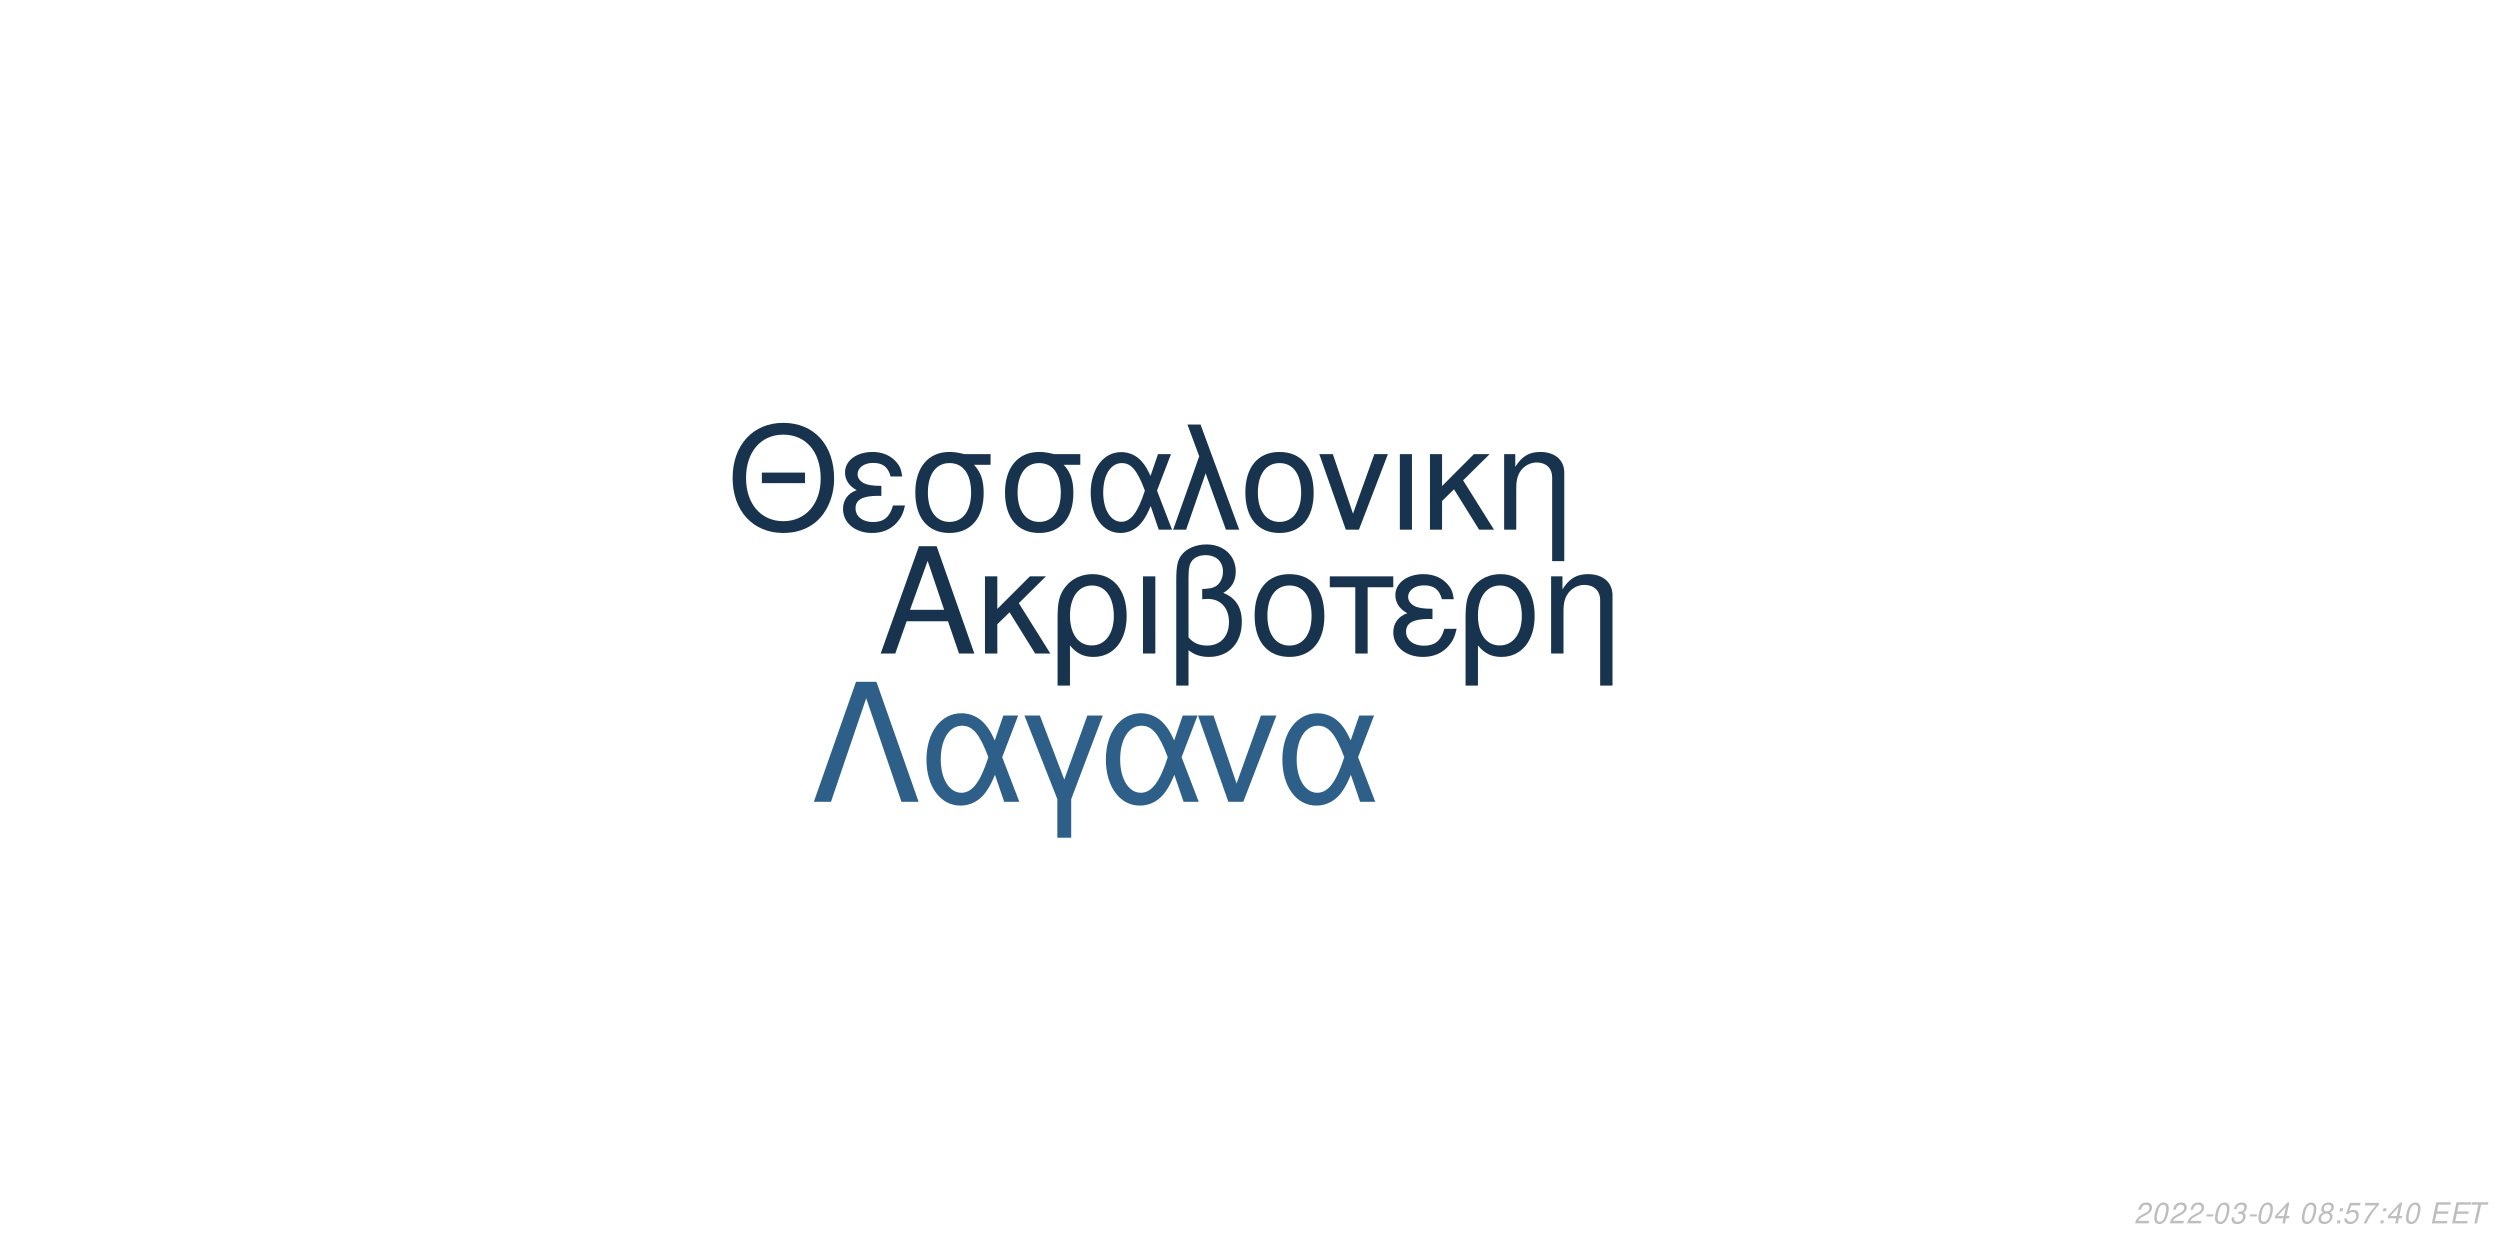
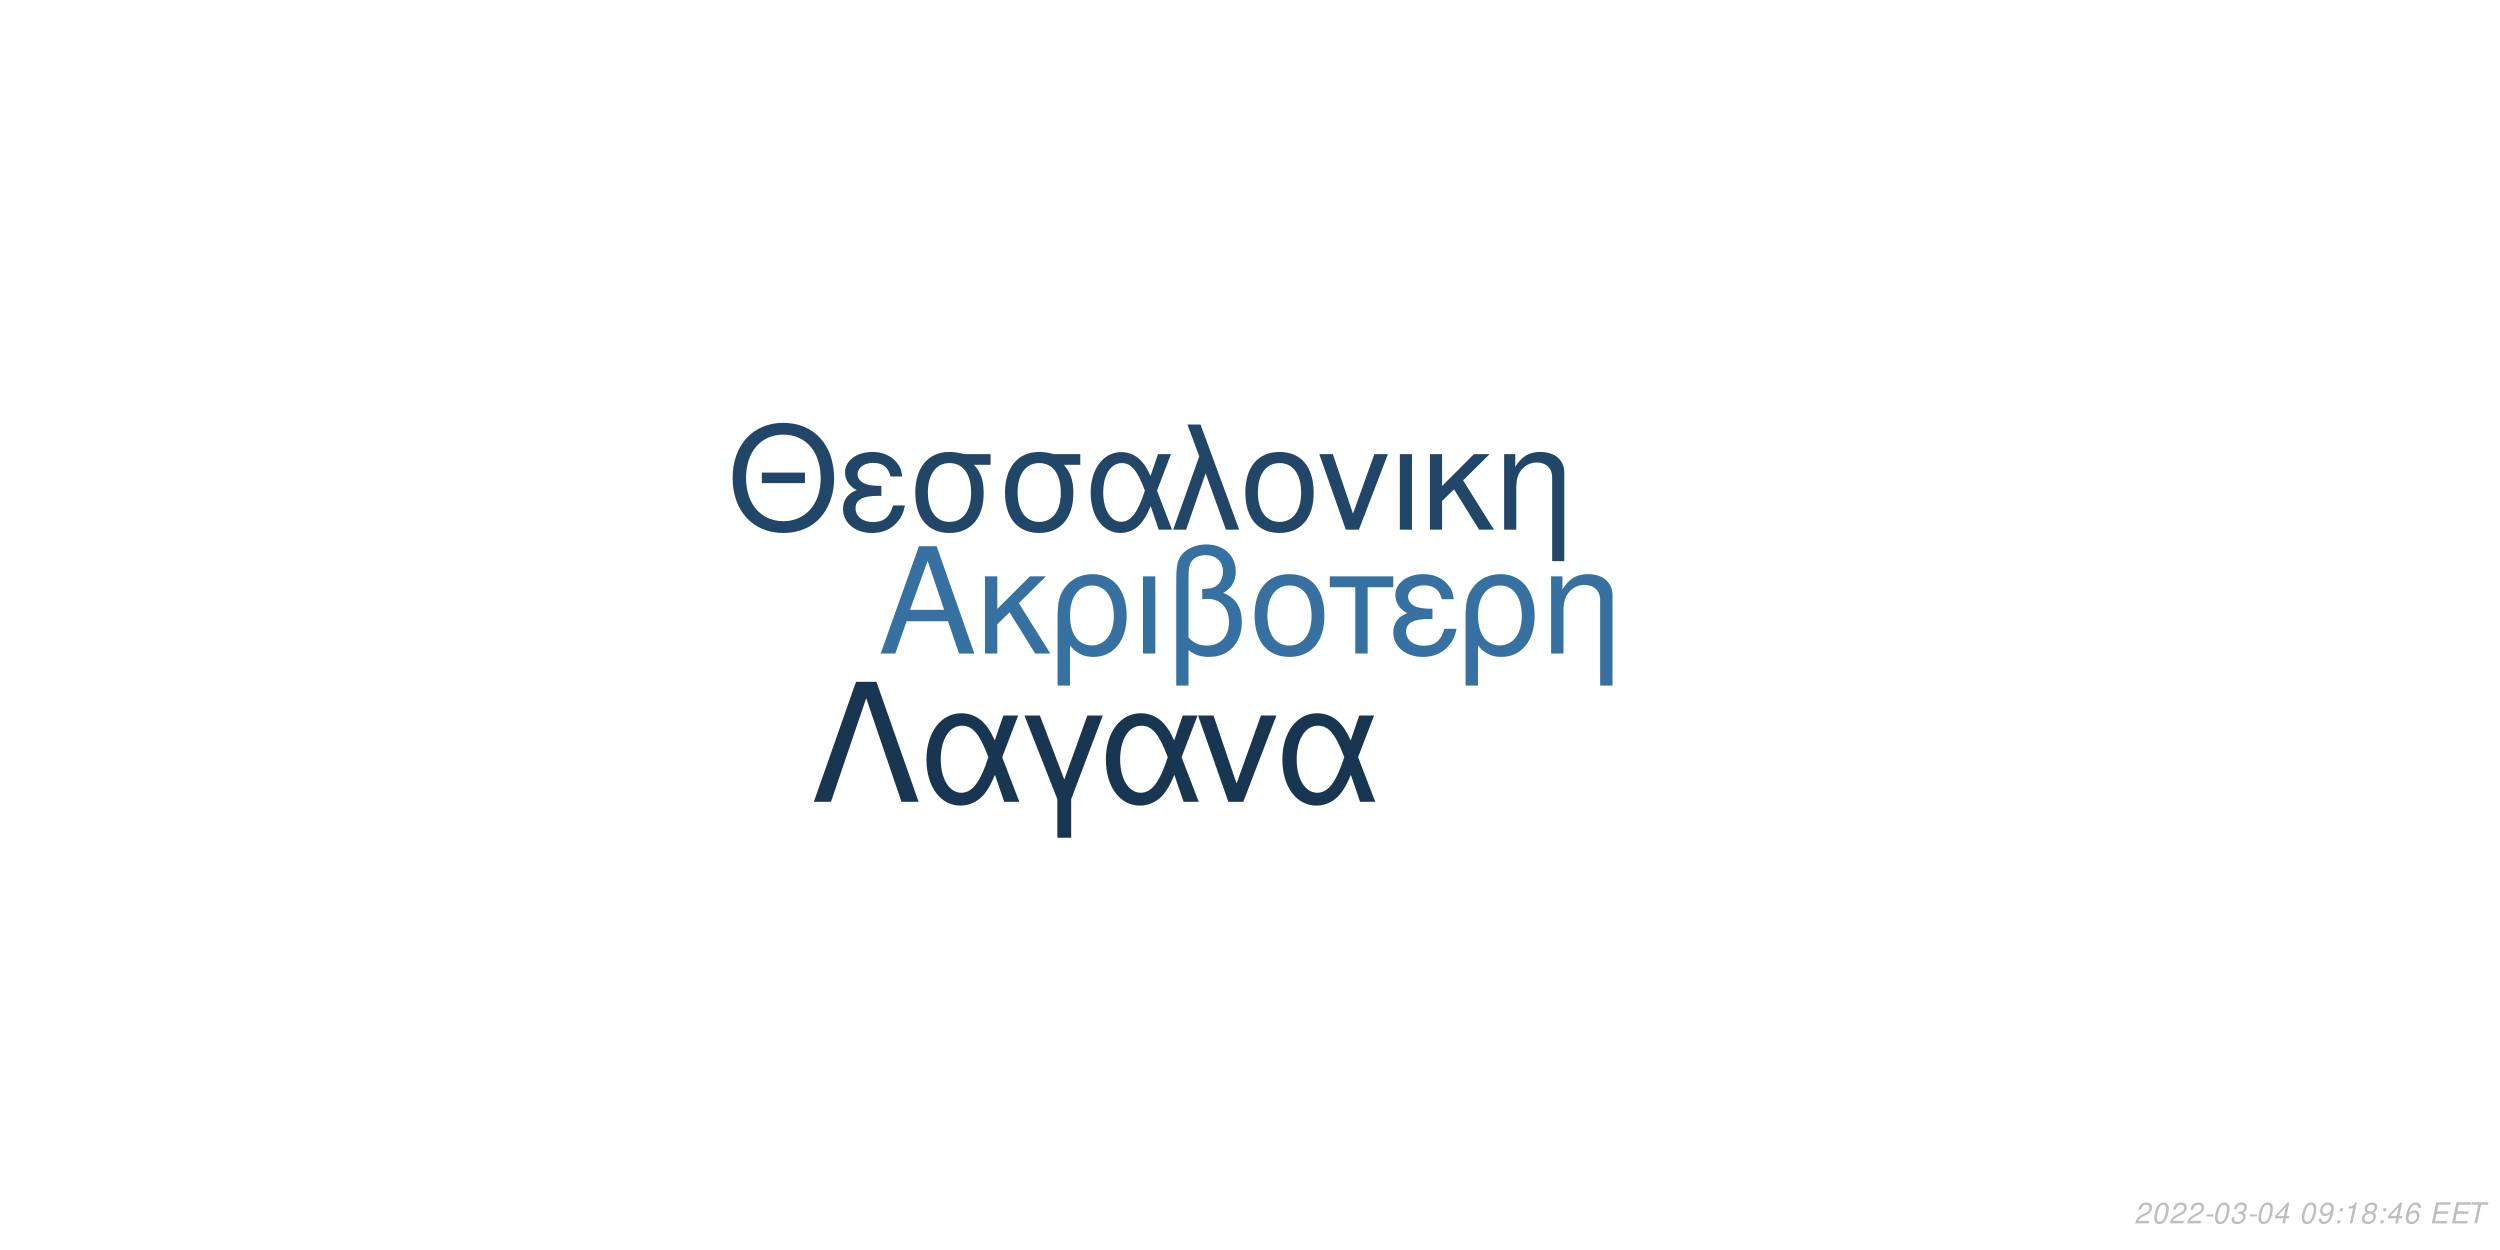
<svg xmlns="http://www.w3.org/2000/svg" xmlns:xlink="http://www.w3.org/1999/xlink" width="864pt" height="432pt" viewBox="0 0 864 432" version="1.1">
  <defs>
    <g>
      <symbol overflow="visible" id="glyph0-0">
        <path style="stroke:none;" d="" />
      </symbol>
      <symbol overflow="visible" id="glyph0-1">
        <path style="stroke:none;" d="M 24.125 -11.141 L 27.938 0 L 33.234 0 L 20.203 -37.094 L 14.094 -37.094 L 0.859 0 L 5.906 0 L 9.828 -11.141 Z M 22.797 -15.109 L 11 -15.109 L 17.094 -32.016 Z M 22.797 -15.109 " />
      </symbol>
      <symbol overflow="visible" id="glyph0-2">
        <path style="stroke:none;" d="M 7.172 -15.422 L 7.172 -26.672 L 2.906 -26.672 L 2.906 0 L 7.172 0 L 7.172 -10.125 L 11.406 -14.25 L 20.25 0 L 25.5 0 L 14.609 -17.406 L 23.969 -26.672 L 18.422 -26.672 Z M 7.172 -15.422 " />
      </symbol>
      <symbol overflow="visible" id="glyph0-3">
        <path style="stroke:none;" d="M 3 11.094 L 7.281 11.094 L 7.281 -2.797 C 9.516 -0.047 11.953 1.172 15.375 1.172 C 22.344 1.172 26.875 -4.422 26.875 -13.031 C 26.875 -21.891 22.297 -27.438 15.062 -27.438 C 11.297 -27.438 7.984 -25.906 5.797 -23.156 C 3.672 -20.516 3 -17.969 3 -12.359 Z M 14.906 -23.516 C 19.547 -23.516 22.438 -19.438 22.438 -12.922 C 22.438 -6.812 19.391 -2.797 14.812 -2.797 C 10.172 -2.797 7.281 -6.766 7.281 -13.125 C 7.281 -19.484 10.234 -23.516 14.906 -23.516 Z M 14.906 -23.516 " />
      </symbol>
      <symbol overflow="visible" id="glyph0-4">
        <path style="stroke:none;" d="M 3.516 0 L 7.781 0 L 7.781 -26.672 L 3.516 -26.672 Z M 3.516 0 " />
      </symbol>
      <symbol overflow="visible" id="glyph0-5">
        <path style="stroke:none;" d="M 4.016 11.094 L 8.25 11.094 L 8.25 -1.172 C 10.172 0.406 12.422 1.172 15.312 1.172 C 22.188 1.172 26.672 -3.609 26.672 -10.891 C 26.672 -15.984 24.578 -19.234 20.25 -20.969 C 23.109 -22.547 24.578 -25.031 24.578 -28.344 C 24.578 -33.844 20.406 -37.703 14.453 -37.703 C 10.938 -37.703 7.734 -36.391 6 -34.25 C 4.484 -32.422 4.016 -30.328 4.016 -25.391 Z M 8.25 -25.656 C 8.25 -29.359 8.5 -30.844 9.469 -32.062 C 10.375 -33.281 12.156 -34 14.094 -34 C 17.812 -34 20.156 -31.812 20.156 -28.297 C 20.156 -25.953 18.984 -23.812 17.297 -23.047 C 16.281 -22.547 15.469 -22.438 12.984 -22.297 L 12.984 -18.781 C 13.734 -18.828 14.344 -18.875 14.969 -18.875 C 19.344 -18.875 22.234 -15.719 22.234 -10.891 C 22.234 -5.906 19.281 -2.75 14.656 -2.75 C 11.953 -2.75 9.922 -3.609 8.25 -5.594 Z M 8.25 -25.656 " />
      </symbol>
      <symbol overflow="visible" id="glyph0-6">
        <path style="stroke:none;" d="M 14.094 -27.438 C 6.562 -27.438 2.094 -22.094 2.094 -13.125 C 2.094 -4.125 6.562 1.172 14.141 1.172 C 21.672 1.172 26.203 -4.172 26.203 -12.922 C 26.203 -22.188 21.828 -27.438 14.094 -27.438 Z M 14.141 -23.516 C 18.938 -23.516 21.781 -19.594 21.781 -12.984 C 21.781 -6.672 18.828 -2.75 14.141 -2.75 C 9.422 -2.75 6.516 -6.672 6.516 -13.125 C 6.516 -19.594 9.422 -23.516 14.141 -23.516 Z M 14.141 -23.516 " />
      </symbol>
      <symbol overflow="visible" id="glyph0-7">
        <path style="stroke:none;" d="M 7.891 0 L 12.156 0 L 12.156 -22.906 L 21.016 -22.906 L 21.016 -26.672 L -0.922 -26.672 L -0.922 -22.906 L 7.891 -22.906 Z M 7.891 0 " />
      </symbol>
      <symbol overflow="visible" id="glyph0-8">
        <path style="stroke:none;" d="M 14.562 -15.469 C 11.344 -15.469 9.562 -15.781 8.297 -16.438 C 6.922 -17.203 6.156 -18.328 6.156 -19.547 C 6.156 -21.891 8.453 -23.562 11.656 -23.562 C 15.062 -23.562 16.953 -22.094 17.812 -18.781 L 21.938 -18.781 C 21.578 -21.266 21.062 -22.5 19.797 -23.922 C 17.812 -26.203 14.906 -27.438 11.453 -27.438 C 5.797 -27.438 1.734 -24.375 1.734 -20.203 C 1.734 -17.609 3.156 -15.375 5.859 -13.938 C 2.797 -12.875 1.016 -10.484 1.016 -7.328 C 1.016 -2.391 5.297 1.172 11.25 1.172 C 14.969 1.172 17.906 -0.109 20.156 -2.641 C 21.578 -4.328 22.297 -5.797 22.906 -8.547 L 18.672 -8.547 C 17.5 -4.422 15.422 -2.703 11.609 -2.703 C 7.938 -2.703 5.438 -4.688 5.438 -7.578 C 5.438 -10.578 7.938 -11.953 13.484 -11.953 C 13.641 -11.953 14.094 -11.953 14.562 -11.906 Z M 14.562 -15.469 " />
      </symbol>
      <symbol overflow="visible" id="glyph0-9">
        <path style="stroke:none;" d="M 3.562 -26.672 L 3.562 0 L 7.844 0 L 7.844 -14.703 C 7.844 -17.906 8.5 -19.891 10.031 -21.531 C 11.406 -22.953 13.188 -23.719 15.062 -23.719 C 18.375 -23.719 20.516 -21.672 20.516 -18.469 L 20.516 11.094 L 24.781 11.094 L 24.781 -20.156 C 24.781 -24.578 21.469 -27.438 16.328 -27.438 C 12.359 -27.438 9.828 -25.906 7.484 -22.188 L 7.484 -26.672 Z M 3.562 -26.672 " />
      </symbol>
      <symbol overflow="visible" id="glyph1-0">
        <path style="stroke:none;" d="" />
      </symbol>
      <symbol overflow="visible" id="glyph1-1">
        <path style="stroke:none;" d="M 26.859 -19.734 L 11.953 -19.734 L 11.953 -16.094 L 26.859 -16.094 Z M 19.328 -36.922 C 8.922 -36.922 1.844 -29.25 1.844 -17.891 C 1.844 -6.484 8.875 1.141 19.391 1.141 C 23.812 1.141 27.703 -0.203 30.641 -2.688 C 34.578 -6.031 36.922 -11.656 36.922 -17.594 C 36.922 -29.297 30 -36.922 19.328 -36.922 Z M 19.328 -32.844 C 27.203 -32.844 32.281 -26.906 32.281 -17.688 C 32.281 -8.922 27.062 -2.938 19.391 -2.938 C 11.609 -2.938 6.484 -8.922 6.484 -17.891 C 6.484 -26.859 11.609 -32.844 19.328 -32.844 Z M 19.328 -32.844 " />
      </symbol>
      <symbol overflow="visible" id="glyph1-2">
        <path style="stroke:none;" d="M 14.25 -15.141 C 11.109 -15.141 9.375 -15.453 8.125 -16.094 C 6.781 -16.844 6.031 -17.938 6.031 -19.141 C 6.031 -21.422 8.266 -23.078 11.406 -23.078 C 14.75 -23.078 16.594 -21.625 17.438 -18.391 L 21.469 -18.391 C 21.125 -20.828 20.625 -22.031 19.391 -23.422 C 17.438 -25.656 14.594 -26.859 11.219 -26.859 C 5.688 -26.859 1.688 -23.875 1.688 -19.781 C 1.688 -17.234 3.094 -15.047 5.734 -13.656 C 2.734 -12.609 1 -10.266 1 -7.172 C 1 -2.344 5.188 1.141 11.016 1.141 C 14.656 1.141 17.547 -0.094 19.734 -2.594 C 21.125 -4.234 21.828 -5.688 22.422 -8.375 L 18.281 -8.375 C 17.141 -4.328 15.094 -2.641 11.359 -2.641 C 7.766 -2.641 5.328 -4.578 5.328 -7.422 C 5.328 -10.359 7.766 -11.703 13.203 -11.703 C 13.359 -11.703 13.797 -11.703 14.25 -11.656 Z M 14.25 -15.141 " />
      </symbol>
      <symbol overflow="visible" id="glyph1-3">
        <path style="stroke:none;" d="M 29 -26.109 L 19.938 -26.109 C 17.594 -26.703 16.438 -26.859 14.703 -26.859 C 7.469 -26.859 2.984 -21.469 2.984 -12.859 C 2.984 -4.031 7.375 1.141 14.797 1.141 C 22.172 1.141 26.609 -4.078 26.609 -12.656 C 26.609 -17.047 25.656 -19.828 23.266 -22.422 L 29 -22.422 Z M 14.797 -23.016 C 19.531 -23.016 22.266 -19.234 22.266 -12.75 C 22.266 -6.531 19.438 -2.688 14.797 -2.688 C 10.172 -2.688 7.328 -6.531 7.328 -12.859 C 7.328 -19.188 10.172 -23.016 14.797 -23.016 Z M 14.797 -23.016 " />
      </symbol>
      <symbol overflow="visible" id="glyph1-4">
        <path style="stroke:none;" d="M 29.344 -26.109 L 24.859 -26.109 L 22.266 -18.578 C 21.125 -21.031 20.484 -22.125 19.328 -23.469 C 17.547 -25.609 14.906 -26.812 12.156 -26.812 C 5.984 -26.812 1.594 -20.984 1.594 -12.812 C 1.594 -4.578 5.828 1.141 11.906 1.141 C 14.953 1.141 17.734 -0.344 19.625 -3.047 C 20.672 -4.531 21.281 -5.688 22.328 -8.172 L 25.109 0 L 29.703 0 L 24.516 -13.5 Z M 20.328 -13.5 C 17.891 -5.922 15.453 -2.734 12.156 -2.734 C 8.516 -2.734 5.922 -6.922 5.922 -12.812 C 5.922 -18.938 8.516 -23.016 12.359 -23.016 C 15.594 -23.016 17.688 -20.531 20.328 -13.5 Z M 20.328 -13.5 " />
      </symbol>
      <symbol overflow="visible" id="glyph1-5">
        <path style="stroke:none;" d="M 1.094 0 L 5.578 0 L 12.312 -19.484 L 19.328 0 L 23.922 0 L 10.562 -36.328 L 6.031 -36.328 L 10.109 -25.359 Z M 1.094 0 " />
      </symbol>
      <symbol overflow="visible" id="glyph1-6">
        <path style="stroke:none;" d="M 13.797 -26.859 C 6.422 -26.859 2.047 -21.625 2.047 -12.859 C 2.047 -4.031 6.422 1.141 13.859 1.141 C 21.234 1.141 25.656 -4.078 25.656 -12.656 C 25.656 -21.719 21.375 -26.859 13.797 -26.859 Z M 13.859 -23.016 C 18.531 -23.016 21.328 -19.188 21.328 -12.703 C 21.328 -6.531 18.438 -2.688 13.859 -2.688 C 9.219 -2.688 6.375 -6.531 6.375 -12.859 C 6.375 -19.188 9.219 -23.016 13.859 -23.016 Z M 13.859 -23.016 " />
      </symbol>
      <symbol overflow="visible" id="glyph1-7">
        <path style="stroke:none;" d="M 14.297 0 L 24.312 -26.109 L 19.625 -26.109 L 12.25 -5.531 L 5.281 -26.109 L 0.594 -26.109 L 9.766 0 Z M 14.297 0 " />
      </symbol>
      <symbol overflow="visible" id="glyph1-8">
        <path style="stroke:none;" d="M 3.438 0 L 7.625 0 L 7.625 -26.109 L 3.438 -26.109 Z M 3.438 0 " />
      </symbol>
      <symbol overflow="visible" id="glyph1-9">
        <path style="stroke:none;" d="M 7.031 -15.094 L 7.031 -26.109 L 2.844 -26.109 L 2.844 0 L 7.031 0 L 7.031 -9.922 L 11.156 -13.953 L 19.828 0 L 24.969 0 L 14.297 -17.047 L 23.469 -26.109 L 18.031 -26.109 Z M 7.031 -15.094 " />
      </symbol>
      <symbol overflow="visible" id="glyph1-10">
        <path style="stroke:none;" d="M 3.484 -26.109 L 3.484 0 L 7.672 0 L 7.672 -14.406 C 7.672 -17.547 8.328 -19.484 9.812 -21.078 C 11.156 -22.469 12.906 -23.219 14.75 -23.219 C 17.984 -23.219 20.078 -21.234 20.078 -18.094 L 20.078 10.859 L 24.266 10.859 L 24.266 -19.734 C 24.266 -24.062 21.031 -26.859 16 -26.859 C 12.109 -26.859 9.609 -25.359 7.328 -21.719 L 7.328 -26.109 Z M 3.484 -26.109 " />
      </symbol>
      <symbol overflow="visible" id="glyph2-0">
        <path style="stroke:none;" d="" />
      </symbol>
      <symbol overflow="visible" id="glyph2-1">
        <path style="stroke:none;" d="M 22.531 -41.484 L 15.484 -41.484 L 0.906 0 L 6.828 0 L 19 -35.797 L 31.188 0 L 37.109 0 Z M 22.531 -41.484 " />
      </symbol>
      <symbol overflow="visible" id="glyph2-2">
        <path style="stroke:none;" d="M 33.516 -29.812 L 28.391 -29.812 L 25.438 -21.219 C 24.125 -24.016 23.391 -25.266 22.078 -26.797 C 20.031 -29.25 17.016 -30.609 13.891 -30.609 C 6.828 -30.609 1.828 -23.953 1.828 -14.625 C 1.828 -5.234 6.656 1.312 13.594 1.312 C 17.078 1.312 20.266 -0.391 22.422 -3.469 C 23.609 -5.172 24.297 -6.484 25.5 -9.328 L 28.688 0 L 33.922 0 L 28 -15.422 Z M 23.219 -15.422 C 20.422 -6.766 17.641 -3.125 13.891 -3.125 C 9.734 -3.125 6.766 -7.906 6.766 -14.625 C 6.766 -21.625 9.734 -26.297 14.109 -26.297 C 17.812 -26.297 20.203 -23.453 23.219 -15.422 Z M 23.219 -15.422 " />
      </symbol>
      <symbol overflow="visible" id="glyph2-3">
        <path style="stroke:none;" d="M 12.062 12.406 L 16.844 12.406 L 16.844 -0.906 L 27.766 -29.812 L 22.422 -29.812 L 14.453 -7.688 L 6.031 -29.812 L 0.688 -29.812 L 12.062 -0.906 Z M 12.062 12.406 " />
      </symbol>
      <symbol overflow="visible" id="glyph2-4">
        <path style="stroke:none;" d="M 16.328 0 L 27.766 -29.812 L 22.422 -29.812 L 14 -6.312 L 6.031 -29.812 L 0.688 -29.812 L 11.156 0 Z M 16.328 0 " />
      </symbol>
      <symbol overflow="visible" id="glyph3-0">
        <path style="stroke:none;" d="" />
      </symbol>
      <symbol overflow="visible" id="glyph3-1">
        <path style="stroke:none;" d="M 5.234 -0.875 L 1.469 -0.875 C 1.641 -1.375 2.203 -1.891 3.109 -2.344 L 4.234 -2.938 C 5.562 -3.625 6.219 -4.469 6.219 -5.484 C 6.219 -5.938 6.062 -6.359 5.797 -6.656 C 5.469 -7.047 4.984 -7.234 4.312 -7.234 C 2.766 -7.234 1.891 -6.453 1.484 -4.734 L 2.375 -4.734 C 2.484 -5.188 2.609 -5.484 2.797 -5.75 C 3.094 -6.203 3.609 -6.453 4.188 -6.453 C 4.891 -6.453 5.344 -6.031 5.344 -5.375 C 5.344 -4.703 4.859 -4.094 4.016 -3.656 L 2.984 -3.125 C 1.234 -2.188 0.797 -1.656 0.344 -0.016 L 5.047 -0.016 Z M 5.234 -0.875 " />
      </symbol>
      <symbol overflow="visible" id="glyph3-2">
        <path style="stroke:none;" d="M 4.203 -7.234 C 3.375 -7.234 2.688 -6.812 2.125 -5.984 C 1.484 -5.047 0.984 -3.188 0.984 -1.734 C 0.984 -1.109 1.172 -0.562 1.484 -0.266 C 1.797 0.047 2.281 0.234 2.766 0.234 C 3.625 0.234 4.281 -0.156 4.859 -1.016 C 5.516 -1.953 6 -3.797 6 -5.266 C 6 -6.5 5.328 -7.234 4.203 -7.234 Z M 4.094 -6.453 C 4.734 -6.453 5.125 -5.984 5.125 -5.156 C 5.125 -4.203 4.781 -2.625 4.406 -1.812 C 3.984 -0.938 3.516 -0.547 2.875 -0.547 C 2.25 -0.547 1.875 -1.031 1.875 -1.828 C 1.875 -2.797 2.203 -4.344 2.594 -5.203 C 2.984 -6.047 3.453 -6.453 4.094 -6.453 Z M 4.094 -6.453 " />
      </symbol>
      <symbol overflow="visible" id="glyph3-3">
        <path style="stroke:none;" d="M 3.516 -3.125 L 1.125 -3.125 L 0.969 -2.406 L 3.359 -2.406 Z M 3.516 -3.125 " />
      </symbol>
      <symbol overflow="visible" id="glyph3-4">
        <path style="stroke:none;" d="M 2.922 -3.312 C 3.125 -3.344 3.234 -3.344 3.375 -3.344 C 4.203 -3.344 4.688 -3 4.688 -2.406 C 4.688 -1.312 3.906 -0.547 2.781 -0.547 C 2.047 -0.547 1.594 -0.938 1.594 -1.562 C 1.594 -1.719 1.609 -1.844 1.656 -2.094 L 0.766 -2.094 C 0.734 -1.797 0.719 -1.641 0.719 -1.469 C 0.719 -0.375 1.406 0.234 2.641 0.234 C 3.547 0.234 4.297 -0.078 4.812 -0.656 C 5.266 -1.156 5.562 -1.875 5.562 -2.547 C 5.562 -3.125 5.344 -3.453 4.797 -3.734 C 5.641 -4.234 6.016 -4.844 6.016 -5.734 C 6.016 -6.656 5.312 -7.234 4.203 -7.234 C 3.375 -7.234 2.672 -6.938 2.188 -6.375 C 1.891 -6.031 1.703 -5.641 1.516 -4.906 L 2.391 -4.906 C 2.5 -5.359 2.594 -5.594 2.734 -5.812 C 3.047 -6.234 3.516 -6.453 4.078 -6.453 C 4.734 -6.453 5.141 -6.125 5.141 -5.578 C 5.141 -5.188 5.016 -4.797 4.797 -4.547 C 4.516 -4.234 4 -4.062 3.266 -4.062 L 3.078 -4.062 Z M 2.922 -3.312 " />
      </symbol>
      <symbol overflow="visible" id="glyph3-5">
        <path style="stroke:none;" d="M 3.625 -1.75 L 3.266 0 L 4.141 0 L 4.516 -1.75 L 5.562 -1.75 L 5.734 -2.531 L 4.688 -2.531 L 5.688 -7.234 L 5.016 -7.234 L 0.844 -2.672 L 0.641 -1.75 Z M 3.797 -2.531 L 1.594 -2.531 L 4.469 -5.703 Z M 3.797 -2.531 " />
      </symbol>
      <symbol overflow="visible" id="glyph3-6">
        <path style="stroke:none;" d="" />
      </symbol>
      <symbol overflow="visible" id="glyph3-7">
-         <path style="stroke:none;" d="M 4.766 -3.797 C 5.078 -3.969 5.234 -4.078 5.438 -4.234 C 5.812 -4.594 6.062 -5.172 6.062 -5.734 C 6.062 -6.625 5.344 -7.234 4.266 -7.234 C 2.812 -7.234 1.703 -6.219 1.703 -4.875 C 1.703 -4.406 1.875 -4.125 2.359 -3.812 C 1.297 -3.312 0.75 -2.516 0.75 -1.469 C 0.75 -0.438 1.547 0.234 2.812 0.234 C 3.656 0.234 4.359 -0.094 4.938 -0.734 C 5.359 -1.234 5.609 -1.859 5.609 -2.438 C 5.609 -3.047 5.312 -3.516 4.766 -3.797 Z M 4.109 -6.453 C 4.797 -6.453 5.188 -6.125 5.188 -5.578 C 5.188 -5.266 5.062 -4.922 4.859 -4.672 C 4.562 -4.312 4.188 -4.156 3.656 -4.156 C 2.984 -4.156 2.594 -4.453 2.594 -4.984 C 2.594 -5.859 3.203 -6.453 4.109 -6.453 Z M 3.453 -3.406 C 4.234 -3.406 4.734 -2.984 4.734 -2.312 C 4.734 -1.312 3.922 -0.547 2.875 -0.547 C 2.125 -0.547 1.625 -0.969 1.625 -1.625 C 1.625 -2.609 2.438 -3.406 3.453 -3.406 Z M 3.453 -3.406 " />
+         <path style="stroke:none;" d="M 0.844 -1.656 C 0.844 -1.547 0.844 -1.438 0.844 -1.375 C 0.844 -0.406 1.531 0.234 2.578 0.234 C 3.203 0.234 3.766 0.016 4.297 -0.438 C 4.938 -1 5.312 -1.656 5.594 -2.719 C 5.844 -3.672 6.016 -4.766 6.016 -5.375 C 6.016 -5.844 5.844 -6.328 5.547 -6.656 C 5.203 -7.031 4.703 -7.234 4.062 -7.234 C 2.516 -7.234 1.297 -5.938 1.297 -4.266 C 1.297 -3.203 1.984 -2.547 3.047 -2.547 C 3.484 -2.547 3.953 -2.672 4.281 -2.891 C 4.406 -2.984 4.547 -3.078 4.828 -3.344 C 4.438 -1.484 3.703 -0.547 2.703 -0.547 C 2.109 -0.547 1.719 -0.938 1.719 -1.547 L 1.719 -1.656 Z M 3.953 -6.453 C 4.625 -6.453 5.141 -5.953 5.141 -5.281 C 5.141 -4.188 4.312 -3.312 3.297 -3.312 C 2.594 -3.312 2.172 -3.734 2.172 -4.453 C 2.172 -5.562 2.984 -6.453 3.953 -6.453 Z M 3.953 -6.453 " />
      </symbol>
      <symbol overflow="visible" id="glyph3-8">
        <path style="stroke:none;" d="M 2.359 -1.031 L 1.312 -1.031 L 1.094 0 L 2.141 0 Z M 3.266 -5.234 L 2.219 -5.234 L 2 -4.203 L 3.047 -4.203 Z M 3.266 -5.234 " />
      </symbol>
      <symbol overflow="visible" id="glyph3-9">
-         <path style="stroke:none;" d="M 6.297 -7.094 L 2.594 -7.094 L 1.234 -3.234 L 2.047 -3.234 C 2.656 -3.766 2.938 -3.906 3.531 -3.906 C 4.328 -3.906 4.797 -3.453 4.797 -2.688 C 4.797 -1.438 3.969 -0.547 2.828 -0.547 C 2.031 -0.547 1.609 -0.938 1.578 -1.734 L 0.703 -1.734 L 0.703 -1.516 C 0.703 -0.938 0.844 -0.547 1.188 -0.266 C 1.562 0.062 2.078 0.234 2.703 0.234 C 3.656 0.234 4.391 -0.156 4.984 -0.922 C 5.422 -1.5 5.672 -2.234 5.672 -2.953 C 5.672 -4 4.938 -4.672 3.812 -4.672 C 3.328 -4.672 2.906 -4.547 2.406 -4.234 L 3.109 -6.219 L 6.109 -6.219 Z M 6.297 -7.094 " />
+         <path style="stroke:none;" d="M 3.703 -5.188 L 2.594 0 L 3.469 0 L 5.016 -7.234 L 4.438 -7.234 C 3.906 -6.156 3.688 -6.016 2.234 -5.812 L 2.109 -5.188 Z M 3.703 -5.188 " />
      </symbol>
      <symbol overflow="visible" id="glyph3-10">
-         <path style="stroke:none;" d="M 6.703 -7.094 L 1.953 -7.094 L 1.766 -6.219 L 5.594 -6.219 C 3.344 -3.688 2.266 -2.109 1.375 0 L 2.344 0 C 3.031 -1.906 4.828 -4.594 6.547 -6.281 Z M 6.703 -7.094 " />
+         <path style="stroke:none;" d="M 4.766 -3.797 C 5.078 -3.969 5.234 -4.078 5.438 -4.234 C 5.812 -4.594 6.062 -5.172 6.062 -5.734 C 6.062 -6.625 5.344 -7.234 4.266 -7.234 C 2.812 -7.234 1.703 -6.219 1.703 -4.875 C 1.703 -4.406 1.875 -4.125 2.359 -3.812 C 1.297 -3.312 0.75 -2.516 0.75 -1.469 C 0.75 -0.438 1.547 0.234 2.812 0.234 C 3.656 0.234 4.359 -0.094 4.938 -0.734 C 5.359 -1.234 5.609 -1.859 5.609 -2.438 C 5.609 -3.047 5.312 -3.516 4.766 -3.797 Z M 4.109 -6.453 C 4.797 -6.453 5.188 -6.125 5.188 -5.578 C 5.188 -5.266 5.062 -4.922 4.859 -4.672 C 4.562 -4.312 4.188 -4.156 3.656 -4.156 C 2.984 -4.156 2.594 -4.453 2.594 -4.984 C 2.594 -5.859 3.203 -6.453 4.109 -6.453 Z M 3.453 -3.406 C 4.234 -3.406 4.734 -2.984 4.734 -2.312 C 4.734 -1.312 3.922 -0.547 2.875 -0.547 C 2.125 -0.547 1.625 -0.969 1.625 -1.625 C 1.625 -2.609 2.438 -3.406 3.453 -3.406 Z M 3.453 -3.406 " />
      </symbol>
      <symbol overflow="visible" id="glyph3-11">
+         <path style="stroke:none;" d="M 6.125 -5.344 L 6.141 -5.625 C 6.141 -6.609 5.453 -7.234 4.391 -7.234 C 3.438 -7.234 2.641 -6.719 2.016 -5.703 C 1.422 -4.781 0.938 -2.953 0.938 -1.688 C 0.938 -0.516 1.688 0.234 2.859 0.234 C 3.703 0.234 4.438 -0.156 5 -0.875 C 5.406 -1.422 5.672 -2.156 5.672 -2.766 C 5.672 -3.812 4.969 -4.5 3.906 -4.5 C 3.234 -4.5 2.672 -4.234 2.094 -3.625 C 2.406 -5.375 3.234 -6.453 4.25 -6.453 C 4.703 -6.453 5.062 -6.234 5.172 -5.844 C 5.203 -5.719 5.234 -5.578 5.25 -5.344 Z M 3.656 -3.734 C 4.344 -3.734 4.797 -3.281 4.797 -2.625 C 4.797 -1.469 3.984 -0.547 2.984 -0.547 C 2.297 -0.547 1.812 -1.047 1.812 -1.766 C 1.812 -2.859 2.625 -3.734 3.656 -3.734 Z M 3.656 -3.734 " />
+       </symbol>
+       <symbol overflow="visible" id="glyph3-12">
        <path style="stroke:none;" d="M 2.547 -3.312 L 6.5 -3.312 L 6.688 -4.141 L 2.719 -4.141 L 3.219 -6.469 L 7.344 -6.469 L 7.516 -7.297 L 2.453 -7.297 L 0.906 0 L 6.125 0 L 6.297 -0.812 L 2.016 -0.812 Z M 2.547 -3.312 " />
      </symbol>
-       <symbol overflow="visible" id="glyph3-12">
+       <symbol overflow="visible" id="glyph3-13">
        <path style="stroke:none;" d="M 4.938 -6.469 L 7.312 -6.469 L 7.484 -7.297 L 1.75 -7.297 L 1.578 -6.469 L 3.984 -6.469 L 2.609 0 L 3.547 0 Z M 4.938 -6.469 " />
      </symbol>
    </g>
  </defs>
  <g id="surface1">
    <rect x="0" y="0" width="864" height="432" style="fill:rgb(100%,100%,100%);fill-opacity:1;stroke:none;" />
-     <g style="fill:rgb(9.02%,20%,30.588%);fill-opacity:1;">
+     <g style="fill:rgb(21.176%,44.314%,63.137%);fill-opacity:1;">
      <use xlink:href="#glyph0-1" x="303.5" y="225.861" />
      <use xlink:href="#glyph0-2" x="337.5" y="225.861" />
      <use xlink:href="#glyph0-3" x="362.5" y="225.861" />
      <use xlink:href="#glyph0-4" x="391.5" y="225.861" />
      <use xlink:href="#glyph0-5" x="402.5" y="225.861" />
      <use xlink:href="#glyph0-6" x="431.5" y="225.861" />
      <use xlink:href="#glyph0-7" x="460.5" y="225.861" />
      <use xlink:href="#glyph0-8" x="480.5" y="225.861" />
      <use xlink:href="#glyph0-3" x="503.5" y="225.861" />
      <use xlink:href="#glyph0-9" x="532.5" y="225.861" />
    </g>
-     <g style="fill:rgb(9.02%,20%,30.588%);fill-opacity:1;">
+     <g style="fill:rgb(12.941%,27.451%,40.784%);fill-opacity:1;">
      <use xlink:href="#glyph1-1" x="251.348" y="183.058" />
      <use xlink:href="#glyph1-2" x="290.348" y="183.058" />
      <use xlink:href="#glyph1-3" x="313.348" y="183.058" />
      <use xlink:href="#glyph1-3" x="344.348" y="183.058" />
      <use xlink:href="#glyph1-4" x="375.348" y="183.058" />
      <use xlink:href="#glyph1-5" x="404.348" y="183.058" />
      <use xlink:href="#glyph1-6" x="428.348" y="183.058" />
      <use xlink:href="#glyph1-7" x="455.348" y="183.058" />
      <use xlink:href="#glyph1-8" x="480.348" y="183.058" />
      <use xlink:href="#glyph1-9" x="491.348" y="183.058" />
      <use xlink:href="#glyph1-10" x="516.348" y="183.058" />
    </g>
-     <g style="fill:rgb(17.647%,37.255%,53.333%);fill-opacity:1;">
+     <g style="fill:rgb(9.412%,20.784%,31.765%);fill-opacity:1;">
      <use xlink:href="#glyph2-1" x="280.359" y="277.105" />
      <use xlink:href="#glyph2-2" x="318.359" y="277.105" />
      <use xlink:href="#glyph2-3" x="353.359" y="277.105" />
      <use xlink:href="#glyph2-2" x="380.359" y="277.105" />
      <use xlink:href="#glyph2-4" x="413.359" y="277.105" />
      <use xlink:href="#glyph2-2" x="441.359" y="277.105" />
    </g>
    <g style="fill:rgb(74.51%,74.51%,74.51%);fill-opacity:1;">
      <use xlink:href="#glyph3-1" x="737.52" y="422.81" />
      <use xlink:href="#glyph3-2" x="743.52" y="422.81" />
      <use xlink:href="#glyph3-1" x="749.52" y="422.81" />
      <use xlink:href="#glyph3-1" x="755.52" y="422.81" />
      <use xlink:href="#glyph3-3" x="761.52" y="422.81" />
      <use xlink:href="#glyph3-2" x="764.52" y="422.81" />
      <use xlink:href="#glyph3-4" x="770.52" y="422.81" />
      <use xlink:href="#glyph3-3" x="776.52" y="422.81" />
      <use xlink:href="#glyph3-2" x="779.52" y="422.81" />
      <use xlink:href="#glyph3-5" x="785.52" y="422.81" />
      <use xlink:href="#glyph3-6" x="791.52" y="422.81" />
      <use xlink:href="#glyph3-2" x="794.52" y="422.81" />
      <use xlink:href="#glyph3-7" x="800.52" y="422.81" />
      <use xlink:href="#glyph3-8" x="806.52" y="422.81" />
      <use xlink:href="#glyph3-9" x="809.52" y="422.81" />
      <use xlink:href="#glyph3-10" x="815.52" y="422.81" />
      <use xlink:href="#glyph3-8" x="821.52" y="422.81" />
      <use xlink:href="#glyph3-5" x="824.52" y="422.81" />
-       <use xlink:href="#glyph3-2" x="830.52" y="422.81" />
+       <use xlink:href="#glyph3-11" x="830.52" y="422.81" />
      <use xlink:href="#glyph3-6" x="836.52" y="422.81" />
-       <use xlink:href="#glyph3-11" x="839.52" y="422.81" />
-       <use xlink:href="#glyph3-11" x="846.52" y="422.81" />
-       <use xlink:href="#glyph3-12" x="852.52" y="422.81" />
+       <use xlink:href="#glyph3-12" x="839.52" y="422.81" />
+       <use xlink:href="#glyph3-12" x="846.52" y="422.81" />
+       <use xlink:href="#glyph3-13" x="852.52" y="422.81" />
    </g>
  </g>
</svg>
